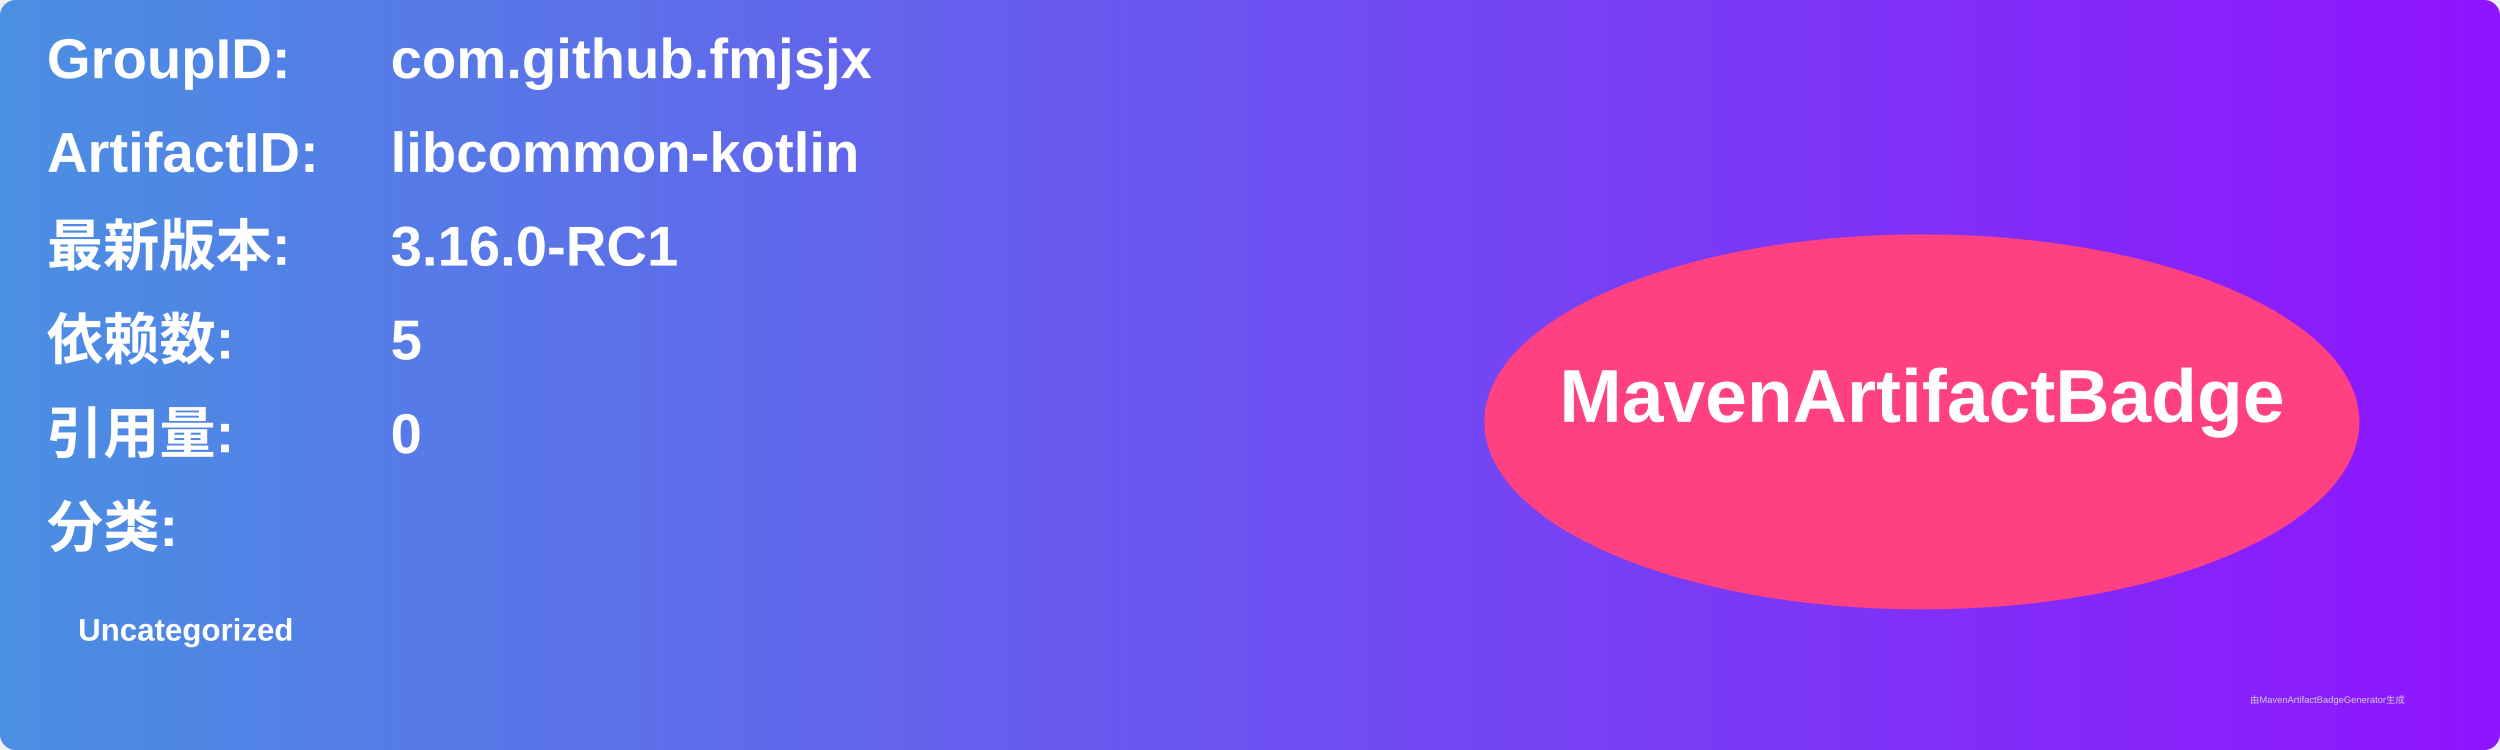
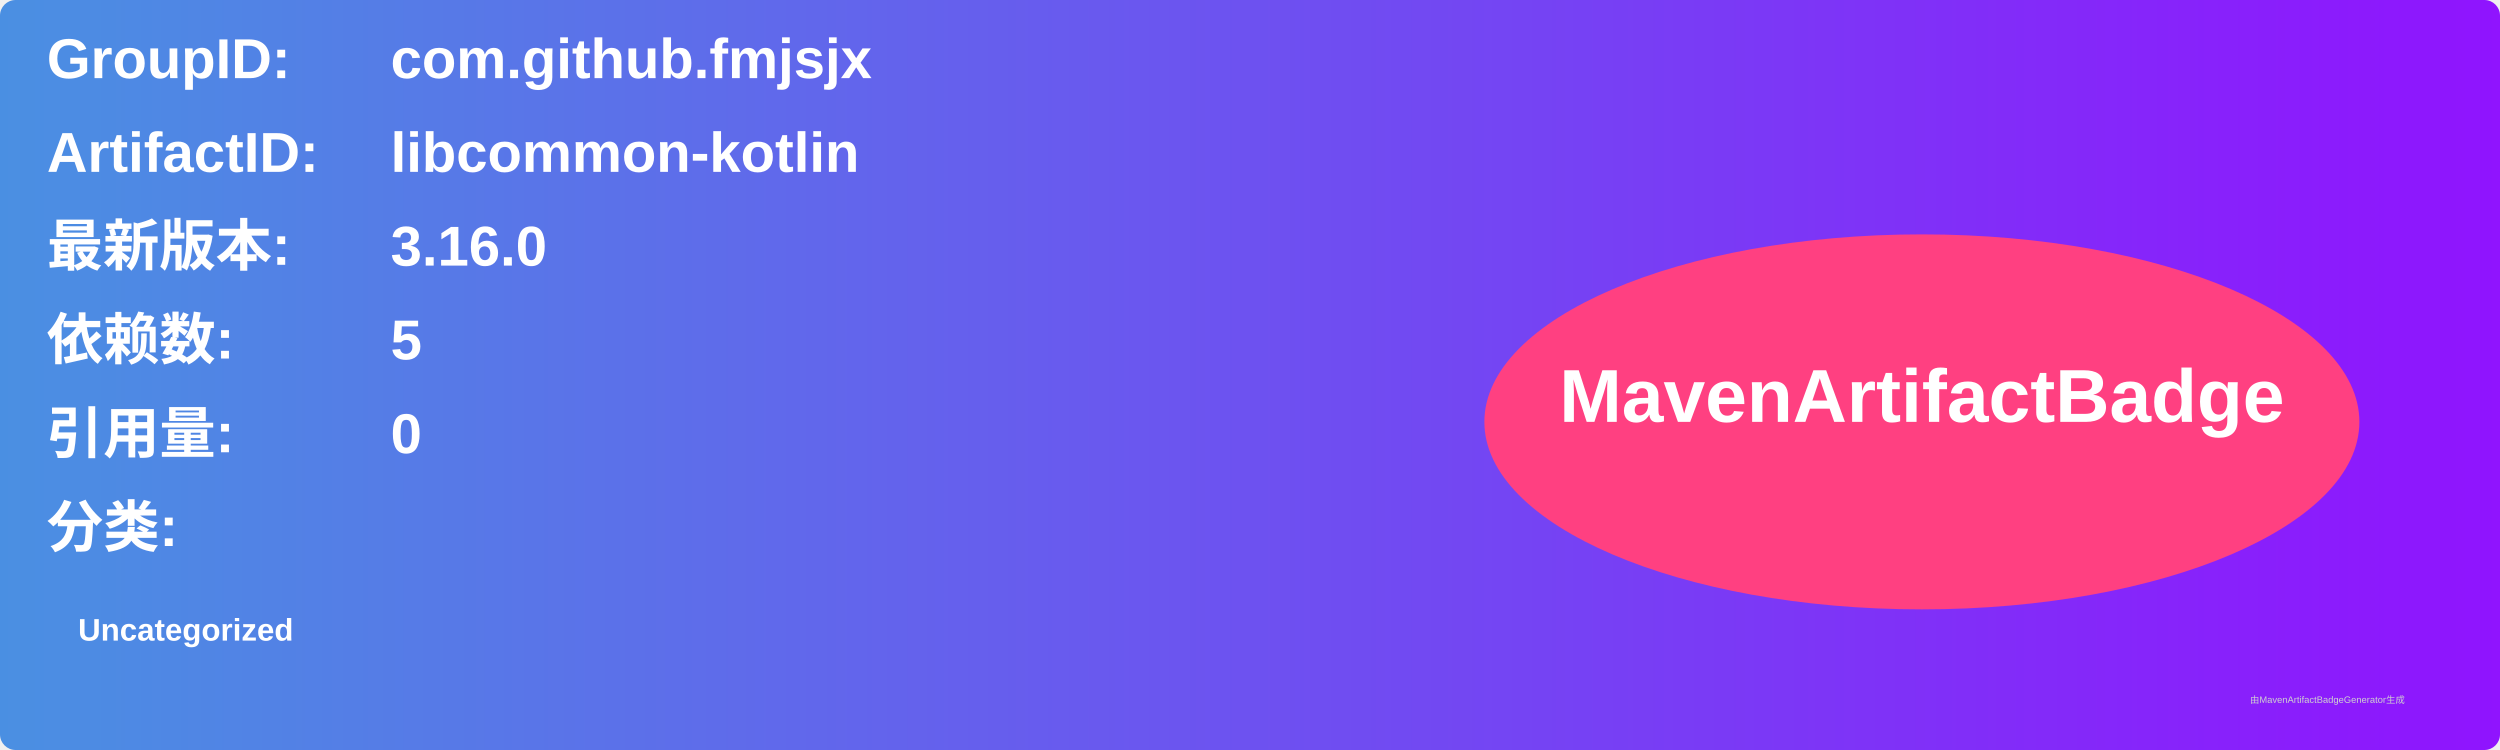
<svg xmlns="http://www.w3.org/2000/svg" width="800" height="240" viewBox="0 0 800 240">
  <linearGradient id="grad" x1="0%" y1="0%" x2="100%" y2="0%">
    <stop offset="0%" stop-color="#4a90e2" />
    <stop offset="100%" stop-color="#9013fe" />
  </linearGradient>
  <rect width="100%" height="100%" rx="5" ry="5" fill="url(#grad)" />
  <g transform="translate(15, 15)">
    <text x="0" y="10" font-family="Arial" font-size="18" fill="white" font-weight="bold" width="260">GroupID:</text>
    <text x="110" y="10" font-family="Arial" font-size="18" fill="white" font-weight="bold" width="460">com.github.fmjsjx</text>
    <text x="0" y="40" font-family="Arial" font-size="18" fill="white" font-weight="bold" width="260">ArtifactID:</text>
    <text x="110" y="40" font-family="Arial" font-size="18" fill="white" font-weight="bold" width="460">libcommon-kotlin</text>
    <text x="0" y="70" font-family="Arial" font-size="18" fill="white" font-weight="bold">最新版本:</text>
    <text x="110" y="70" font-family="Arial" font-size="18" fill="white" font-weight="bold">
-       <tspan font-weight="bold">3.16.0-RC1</tspan>
+       <tspan font-weight="bold">3.16.0</tspan>
    </text>
    <text x="0" y="100" font-family="Arial" font-size="18" fill="white" font-weight="bold">依赖数: </text>
    <text x="110" y="100" font-family="Arial" font-size="18" fill="white">
      <tspan font-weight="bold">5</tspan>
    </text>
    <text x="0" y="130" font-family="Arial" font-size="18" fill="white" font-weight="bold">引用量: </text>
    <text x="110" y="130" font-family="Arial" font-size="18" fill="white">
      <tspan font-weight="bold">0</tspan>
    </text>
    <text x="0" y="160" font-family="Arial" font-size="18" fill="white" font-weight="bold">分类:</text>
    <text x="10" y="190" font-family="Arial" font-size="10" fill="white">
      <tspan font-weight="bold">Uncategorized</tspan>
    </text>
    <ellipse cx="600" cy="120" rx="140" ry="60" fill="#ff4081" />
    <text x="600" y="120" text-anchor="middle" font-family="Arial" font-size="24" fill="white" font-weight="bold">MavenArtifactBadge</text>
  </g>
  <text x="720" y="225" font-family="Arial" font-size="3" fill="#d0d0d0">由MavenArtifactBadgeGenerator生成</text>
</svg>
